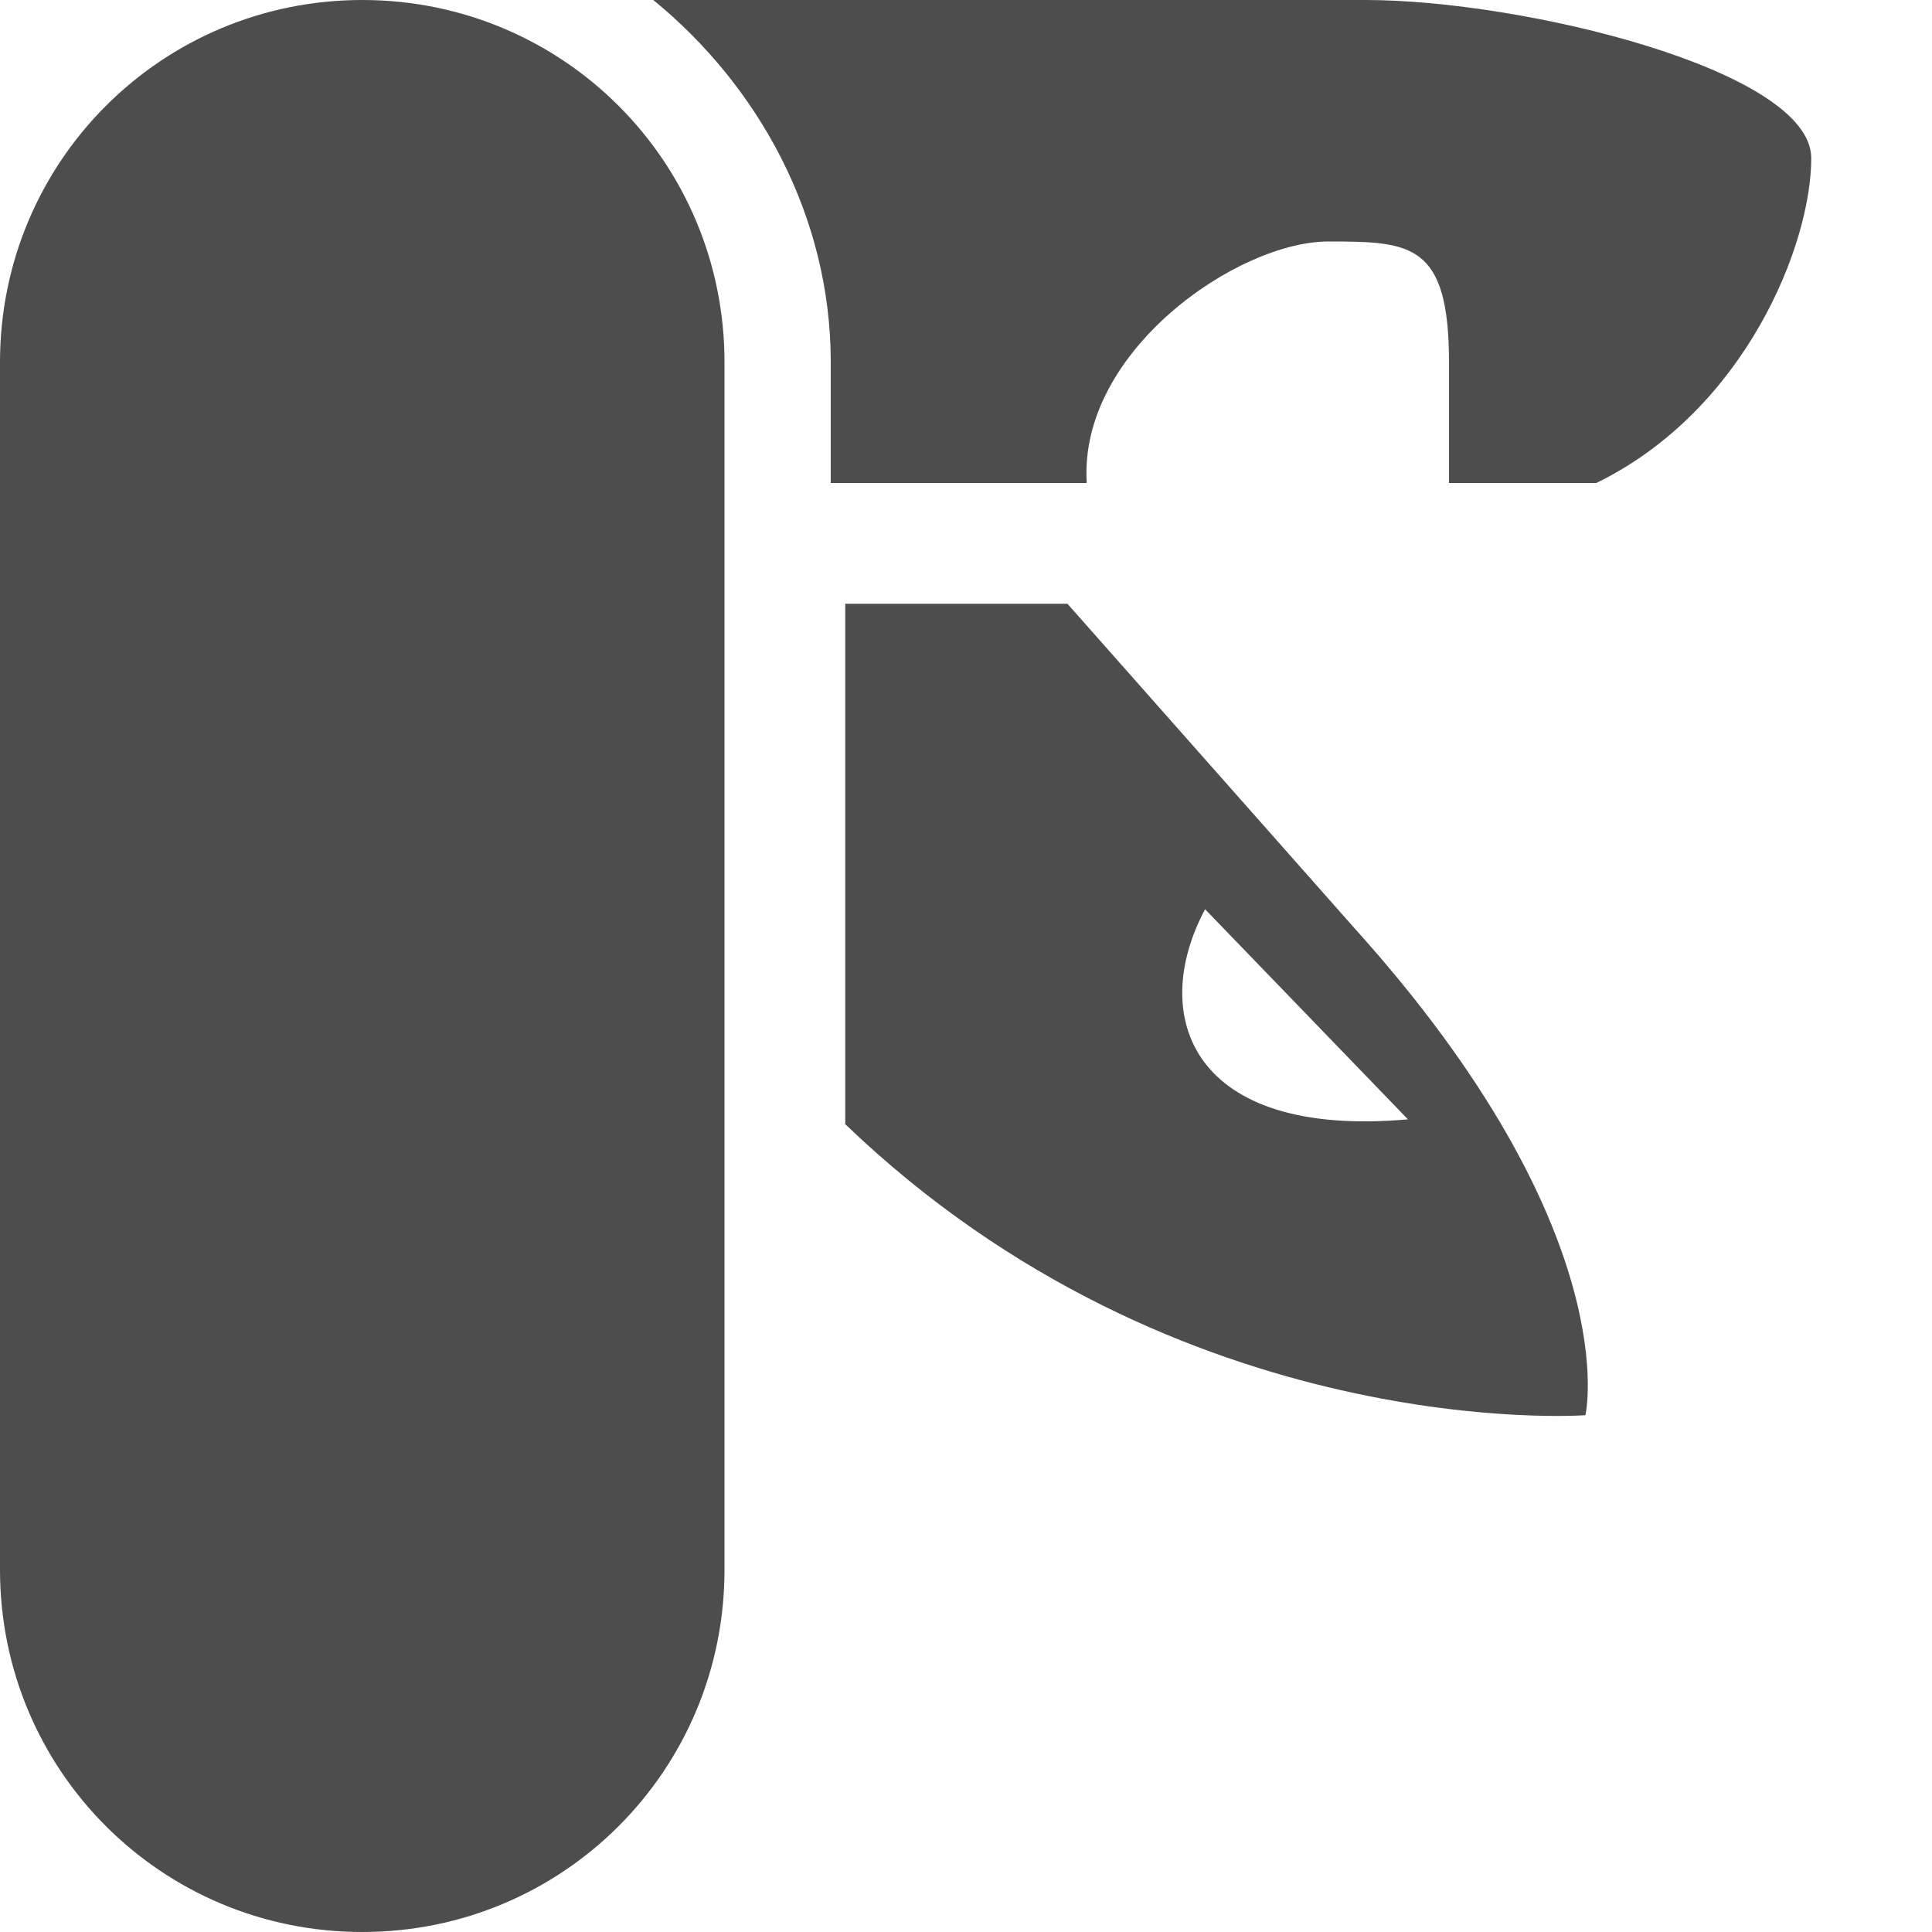
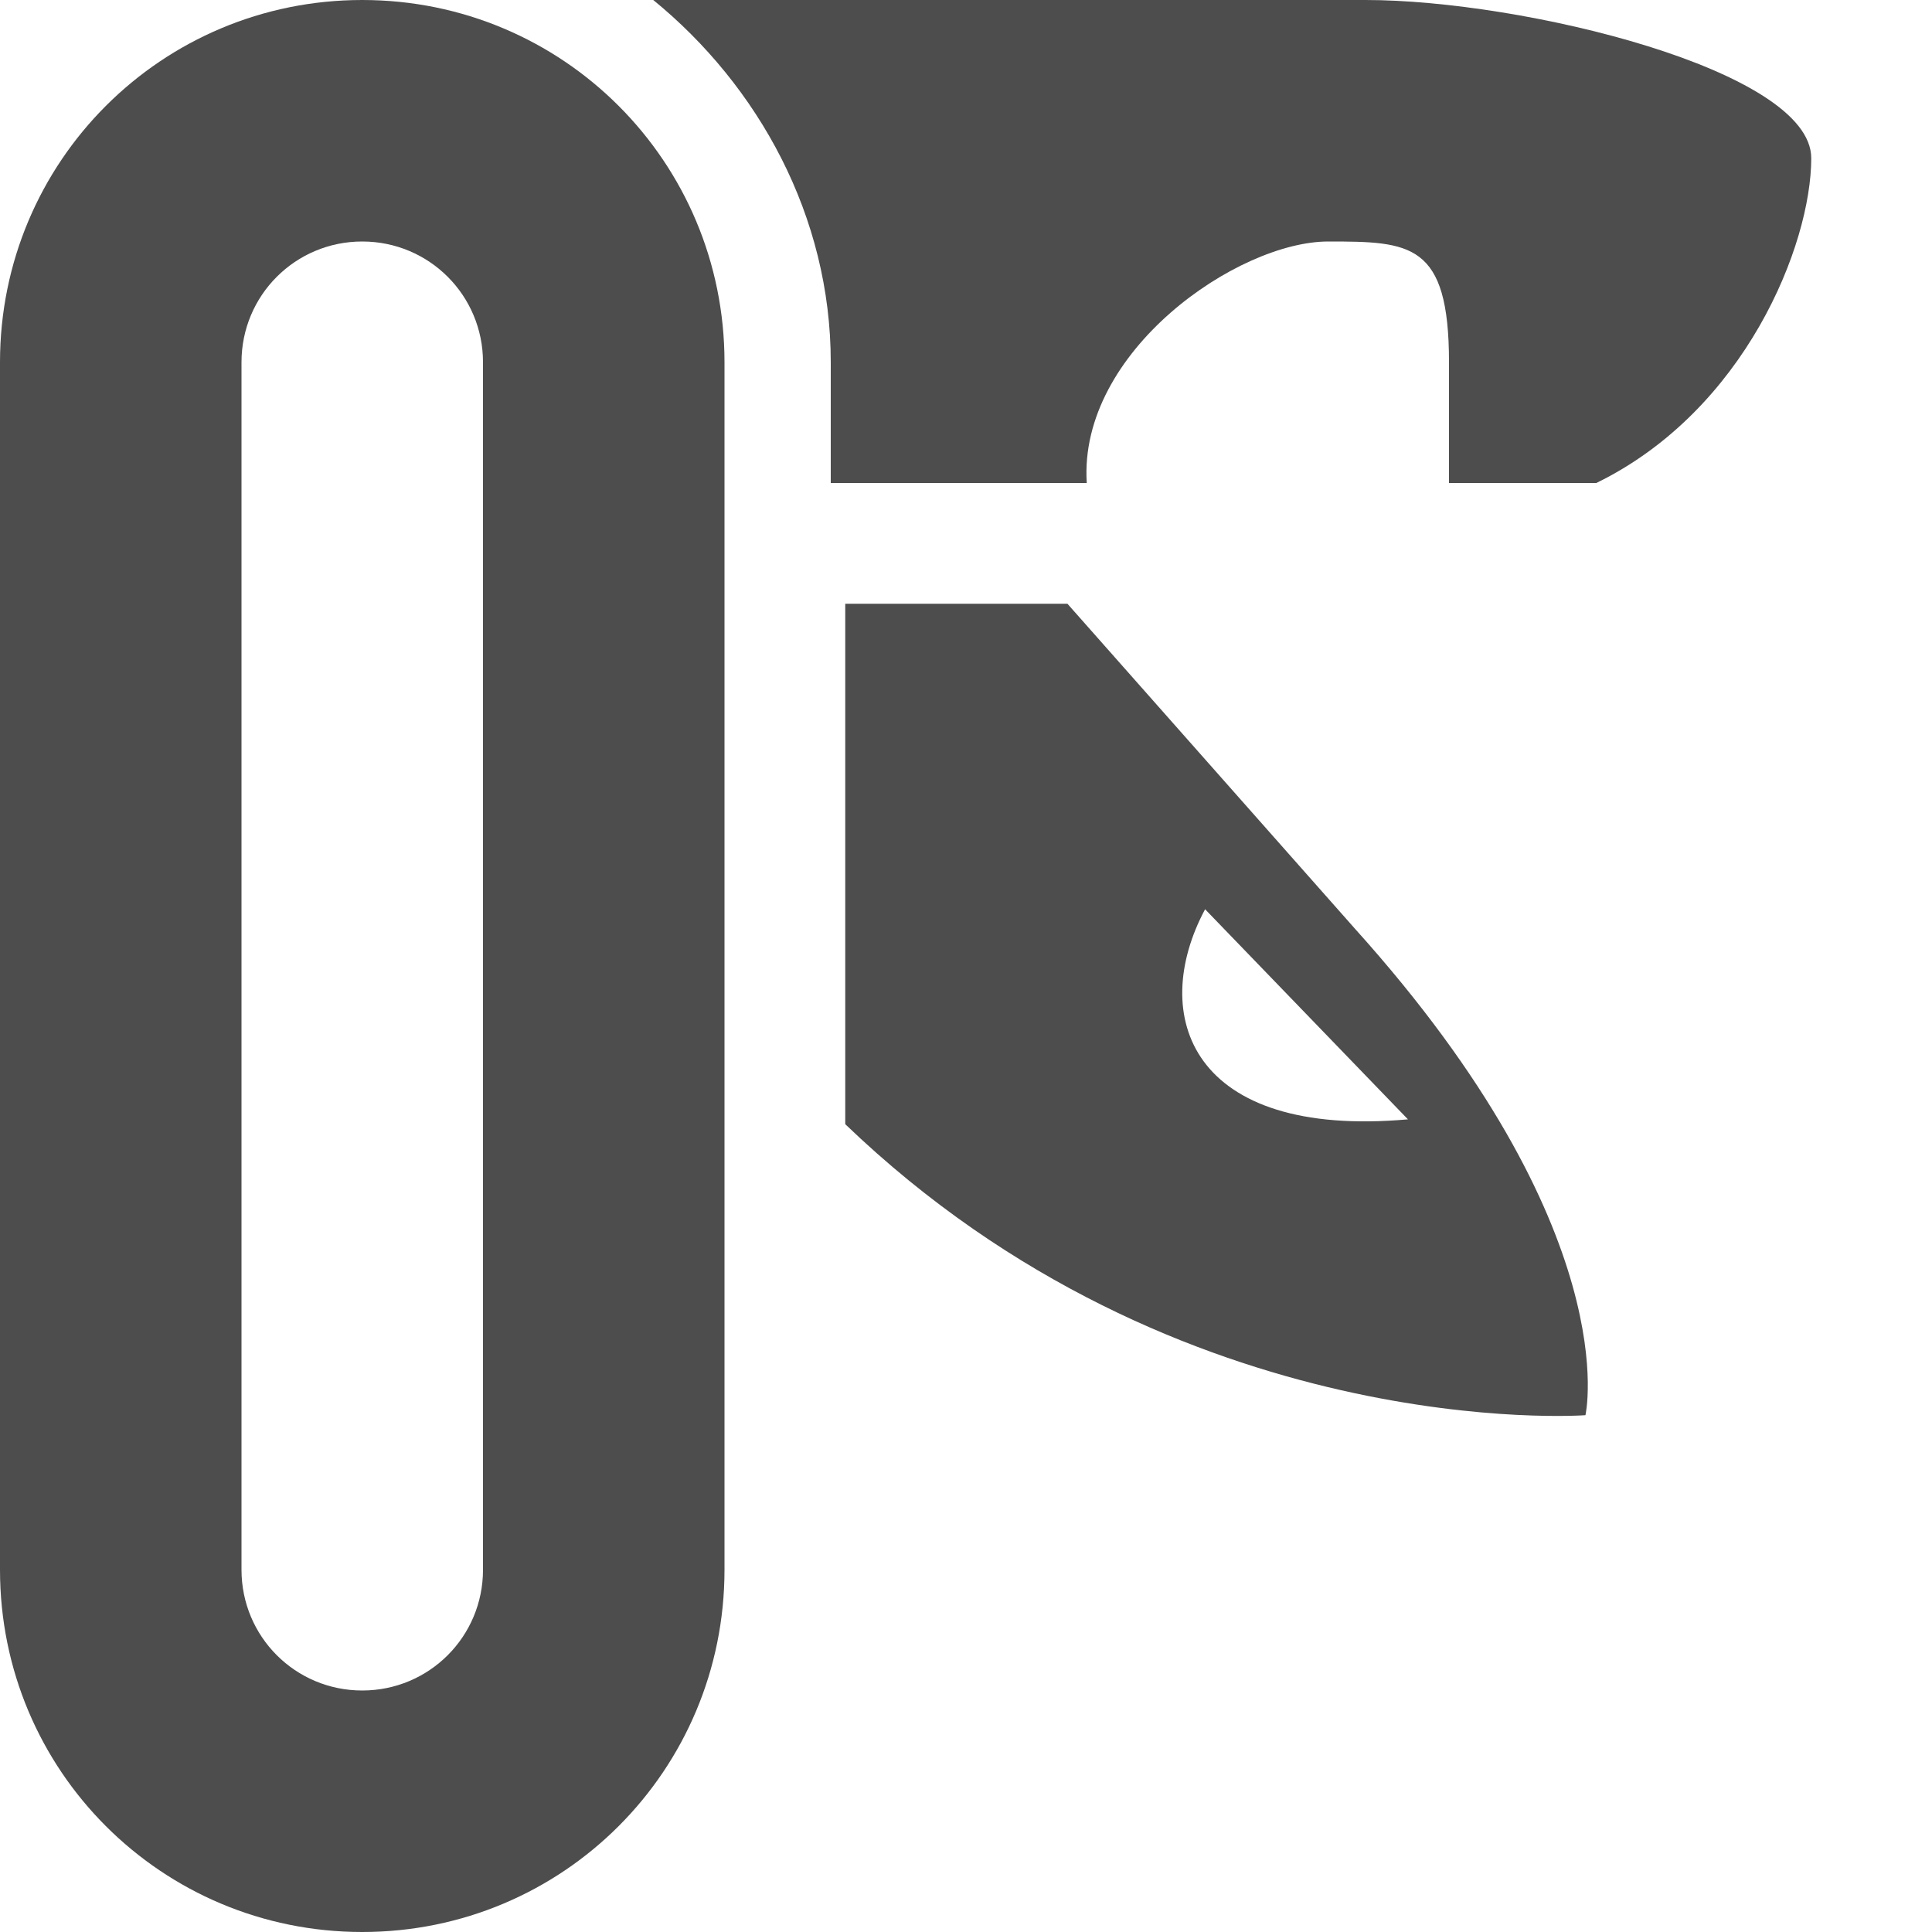
- <svg xmlns="http://www.w3.org/2000/svg" width="16" height="16" version="1.1">
-   <path style="fill:#4d4d4d" d="M 3,0 C 4.662,0 6,1.338 6,3 V 13 C 6,14.662 4.662,16 3,16 1.338,16 0,14.662 0,13 V 3 C 0,1.338 1.338,0 3,0 Z" />
-   <path style="fill:#4d4d4d" d="M 5.41,0 C 6.28,0.71 6.88,1.79 6.88,3 V 4 H 9 C 8.93,2.91 10.25,2 11,2 11.68,2 12,2.01 12,3 V 4 H 13.22 C 14.45,3.4 15,2.03 15,1.31 15,0.58 12.61,0 11.31,0 Z" />
-   <path style="fill:#4d4d4d" d="M 7,5 V 9.31 C 9.77,11.97 13.13,11.72 13.13,11.72 13.13,11.72 13.48,10.2 11.22,7.69 L 8.84,5 Z M 9.98,7.53 11.66,9.27 C 9.86,9.43 9.51,8.41 9.98,7.53 Z" />
+ <svg xmlns="http://www.w3.org/2000/svg" width="16" height="16" version="1.1" id="svg3">
+   <defs id="defs3" />
+   <path id="path1" style="fill:#4d4d4d" d="M 3 0 C 1.338 0 0 1.338 0 3 L 0 13 C 0 14.662 1.338 16 3 16 C 4.662 16 6 14.662 6 13 L 6 3 C 6 1.338 4.662 0 3 0 z M 3 2 C 3.554 2 4 2.446 4 3 L 4 13 C 4 13.554 3.554 14 3 14 C 2.446 14 2 13.554 2 13 L 2 3 C 2 2.446 2.446 2 3 2 z " />
+   <path style="fill:#4d4d4d" d="M 5.41,0 C 6.28,0.71 6.88,1.79 6.88,3 V 4 H 9 C 8.93,2.91 10.25,2 11,2 11.68,2 12,2.01 12,3 V 4 H 13.22 C 14.45,3.4 15,2.03 15,1.31 15,0.58 12.61,0 11.31,0 Z" id="path2" />
+   <path style="fill:#4d4d4d" d="M 7,5 V 9.31 C 9.77,11.97 13.13,11.72 13.13,11.72 13.13,11.72 13.48,10.2 11.22,7.69 L 8.84,5 Z M 9.98,7.53 11.66,9.27 C 9.86,9.43 9.51,8.41 9.98,7.53 Z" id="path3" />
</svg>
